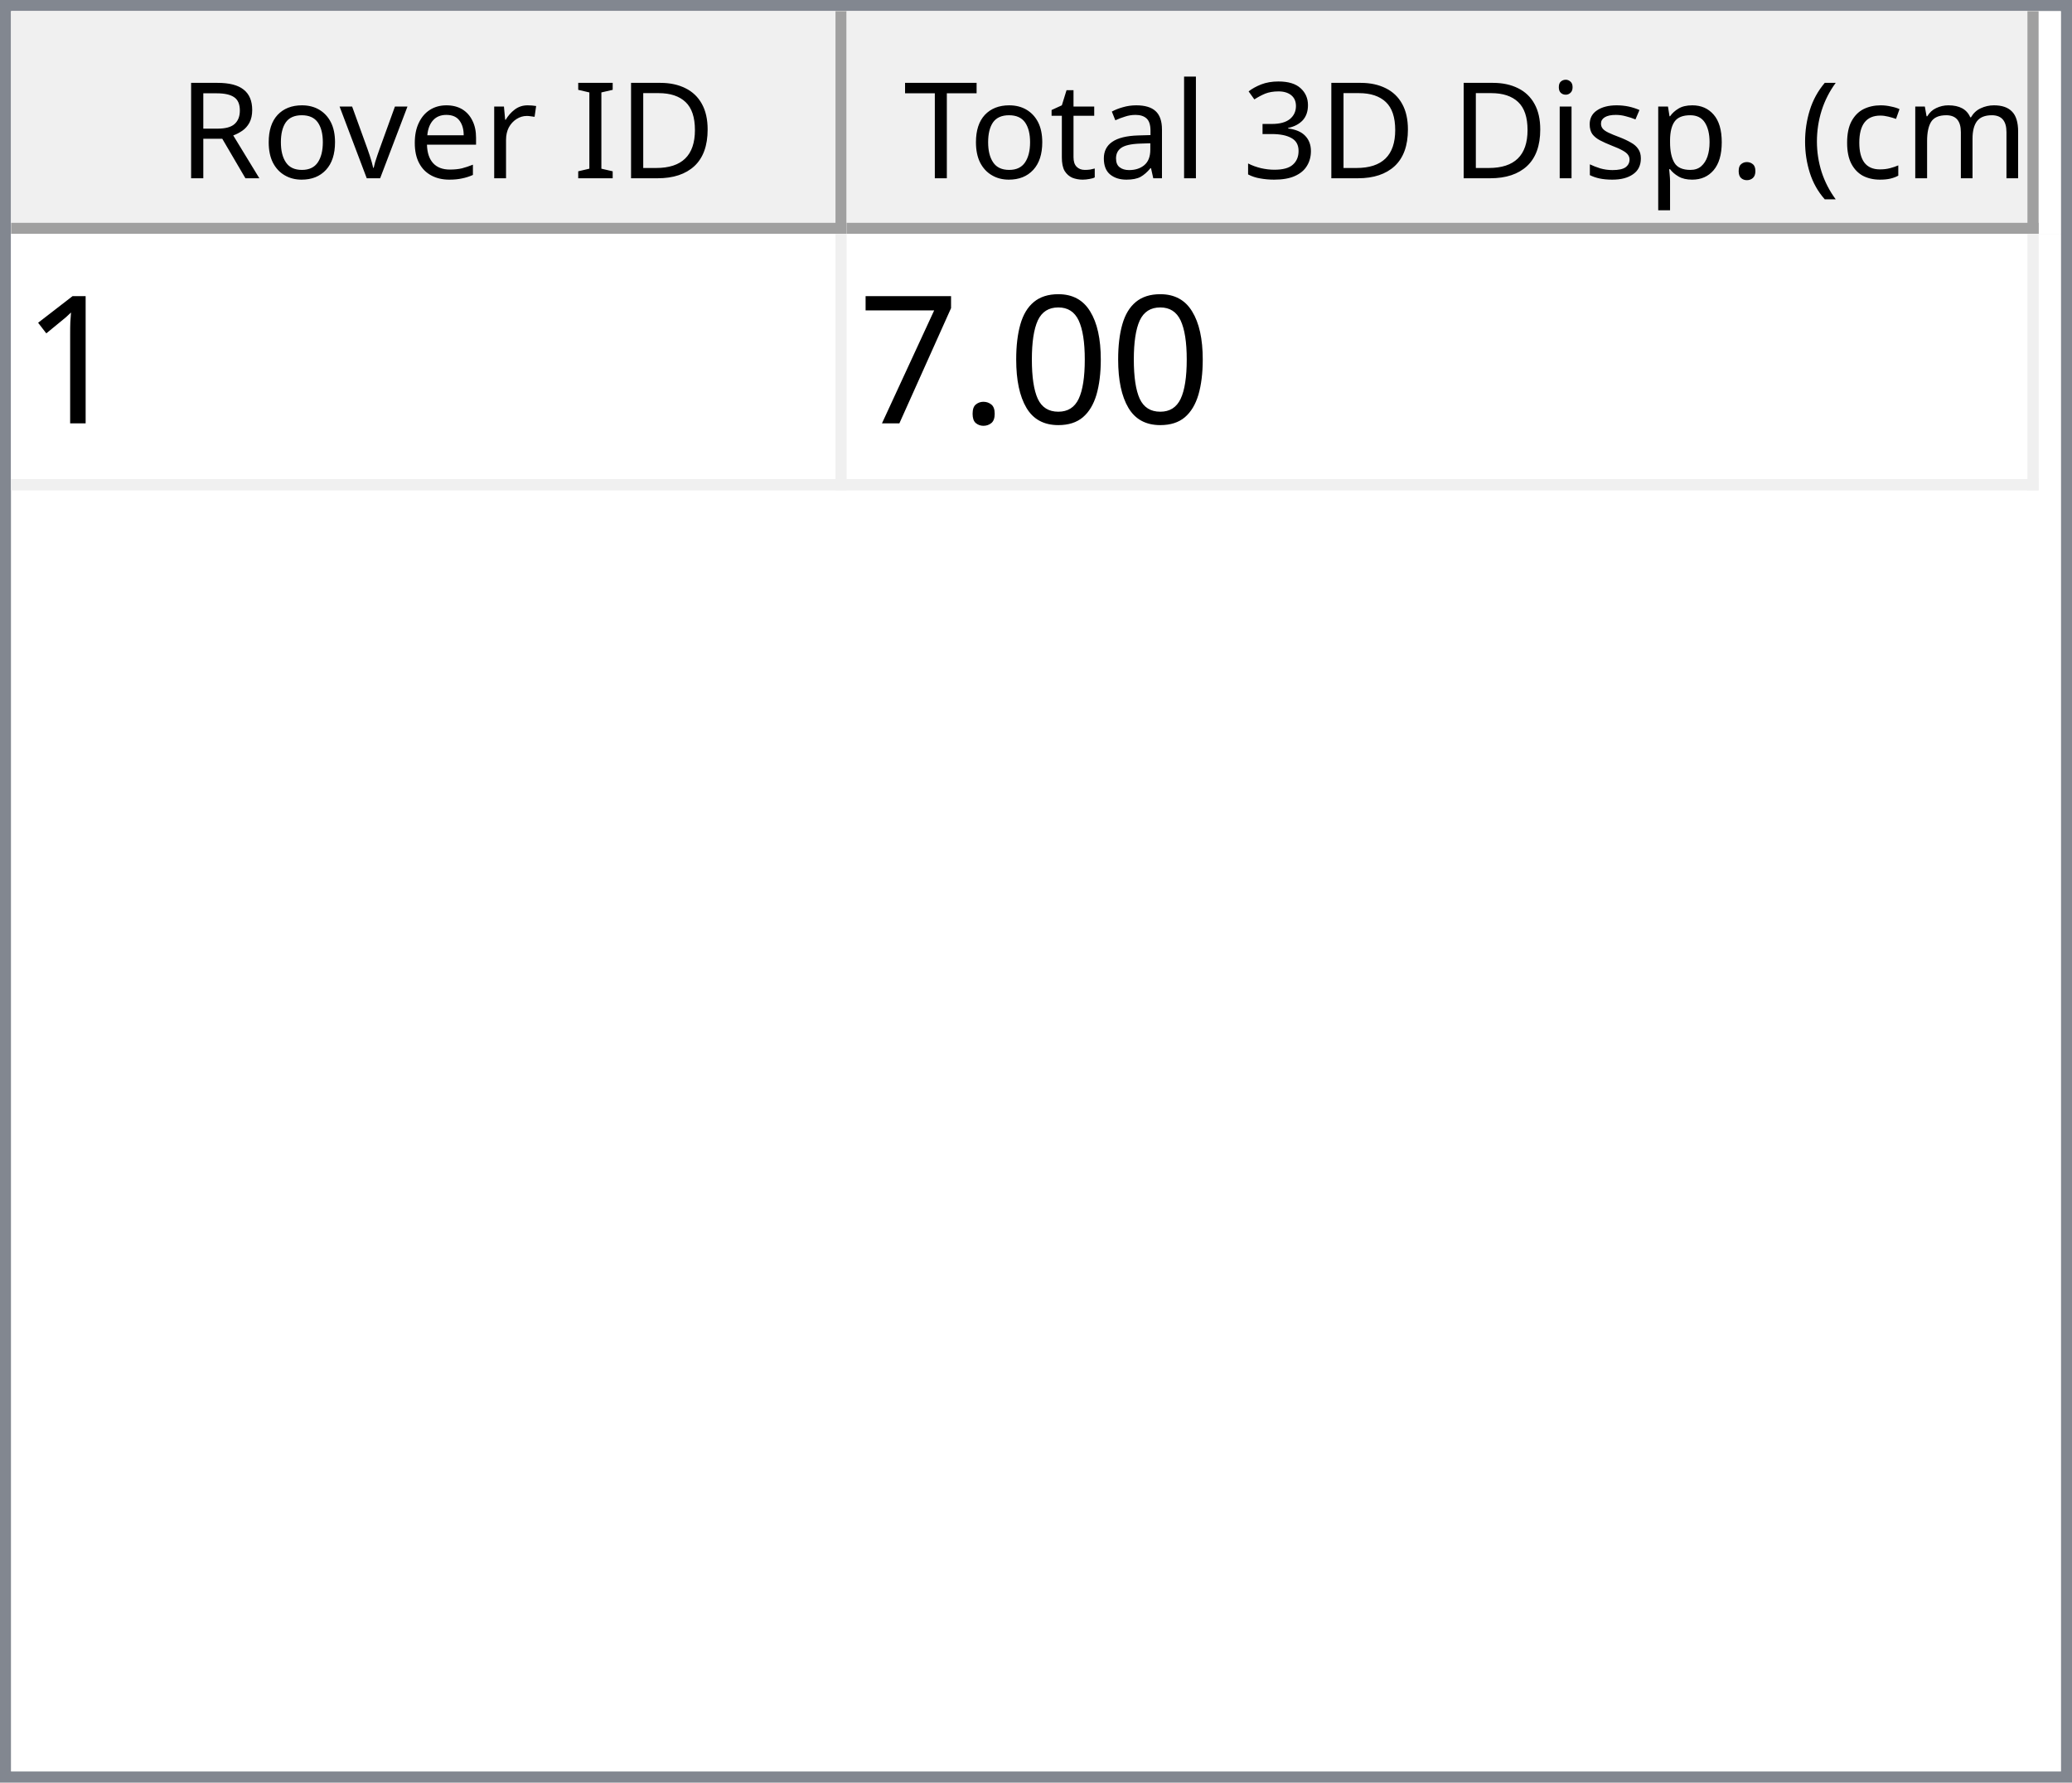
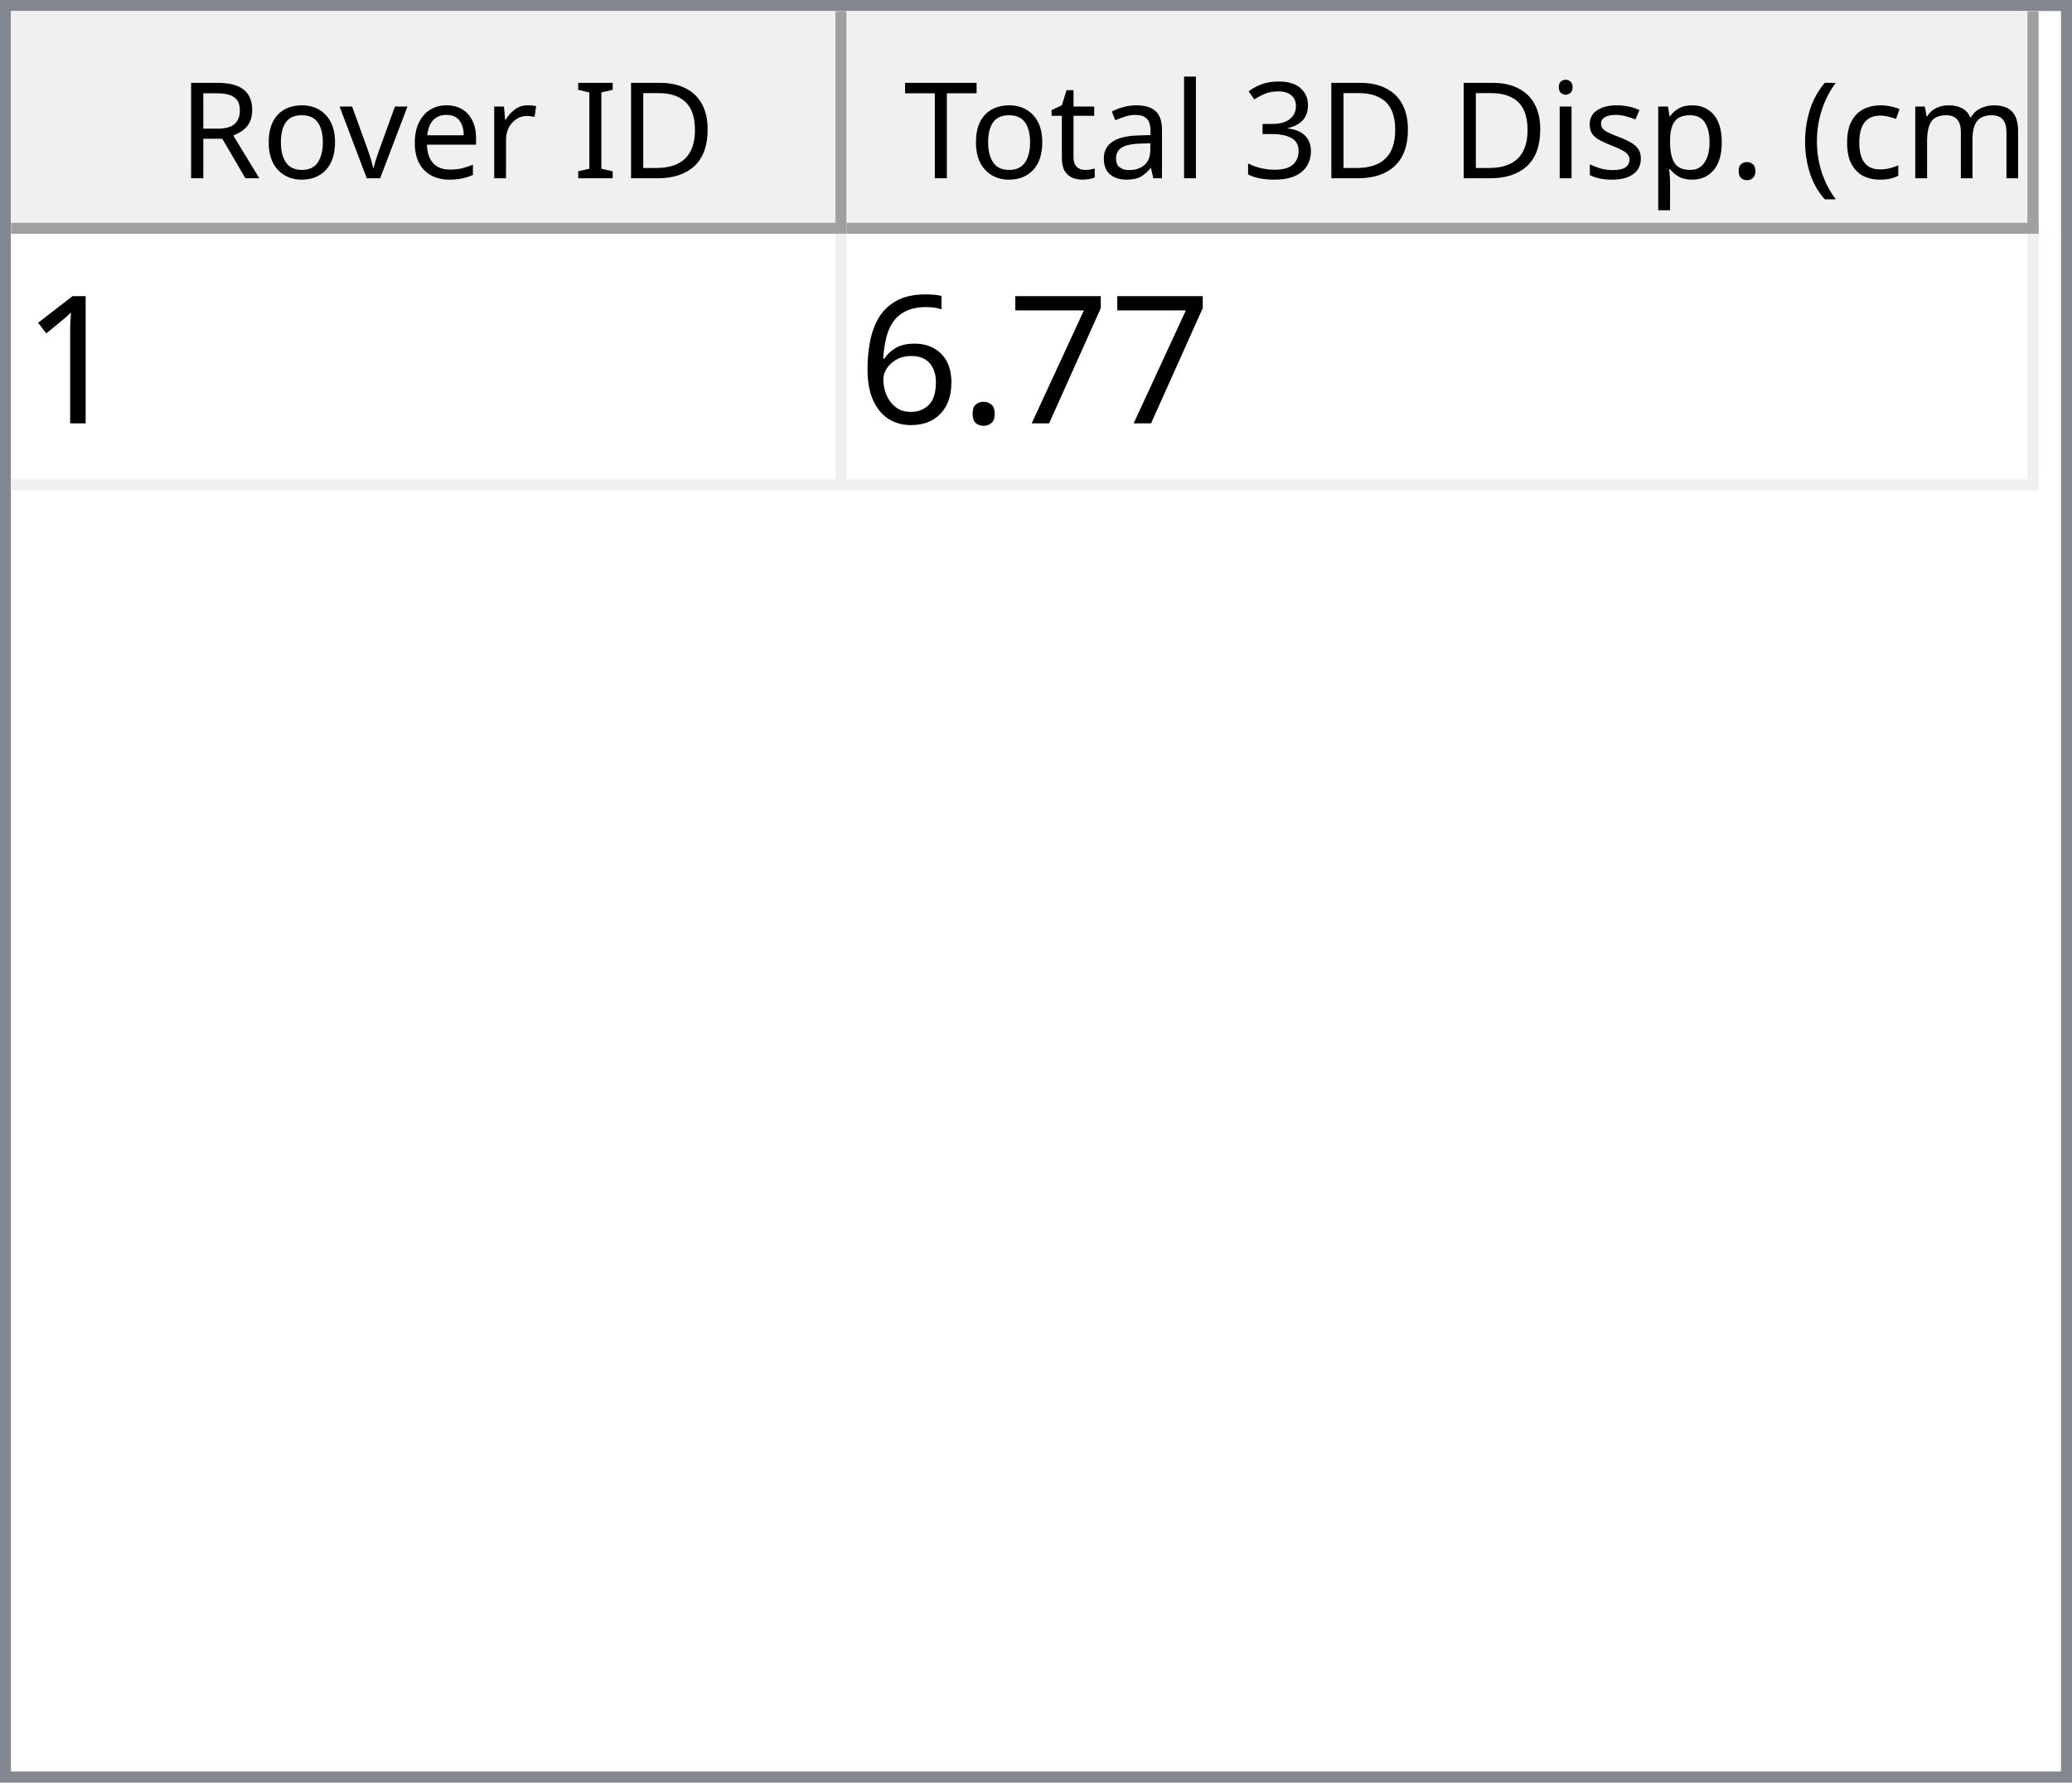
<svg xmlns="http://www.w3.org/2000/svg" style="fill-opacity:1; color-rendering:auto; color-interpolation:auto; text-rendering:auto; stroke:black; stroke-linecap:square; stroke-miterlimit:10; shape-rendering:auto; stroke-opacity:1; fill:black; stroke-dasharray:none; font-weight:normal; stroke-width:1; font-family:'Dialog'; font-style:normal; stroke-linejoin:miter; font-size:12px; stroke-dashoffset:0; image-rendering:auto;" width="186" height="160">
  <defs id="genericDefs" />
  <g>
    <defs id="defs1">
      <clipPath clipPathUnits="userSpaceOnUse" id="clipPath1">
        <path d="M0 0 L186 0 L186 160 L0 160 L0 0 Z" />
      </clipPath>
      <clipPath clipPathUnits="userSpaceOnUse" id="clipPath2">
        <path d="M0 0 L0 160 L186 160 L186 0 Z" />
      </clipPath>
      <clipPath clipPathUnits="userSpaceOnUse" id="clipPath3">
        <path d="M0 0 L0 20 L184 20 L184 0 Z" />
      </clipPath>
      <clipPath clipPathUnits="userSpaceOnUse" id="clipPath4">
        <path d="M0 0 L0 20 L75 20 L75 0 Z" />
      </clipPath>
      <clipPath clipPathUnits="userSpaceOnUse" id="clipPath5">
        <path d="M1 1 L1 19 L74 19 L74 1 Z" />
      </clipPath>
      <clipPath clipPathUnits="userSpaceOnUse" id="clipPath6">
        <path d="M0 0 L0 18 L73 18 L73 0 Z" />
      </clipPath>
      <clipPath clipPathUnits="userSpaceOnUse" id="clipPath7">
        <path d="M-0.5 -0.5 L-0.5 19.5 L74.5 19.5 L74.5 -0.5 Z" />
      </clipPath>
      <clipPath clipPathUnits="userSpaceOnUse" id="clipPath8">
        <path d="M0 0 L0 20 L107 20 L107 0 Z" />
      </clipPath>
      <clipPath clipPathUnits="userSpaceOnUse" id="clipPath9">
        <path d="M1 1 L1 19 L106 19 L106 1 Z" />
      </clipPath>
      <clipPath clipPathUnits="userSpaceOnUse" id="clipPath10">
        <path d="M0 0 L0 18 L105 18 L105 0 Z" />
      </clipPath>
      <clipPath clipPathUnits="userSpaceOnUse" id="clipPath11">
        <path d="M-0.5 -0.5 L-0.5 19.5 L106.5 19.5 L106.5 -0.5 Z" />
      </clipPath>
      <clipPath clipPathUnits="userSpaceOnUse" id="clipPath12">
        <path d="M0 0 L0 138 L184 138 L184 0 Z" />
      </clipPath>
      <clipPath clipPathUnits="userSpaceOnUse" id="clipPath13">
        <path d="M0 0 L0 23 L182 23 L182 0 Z" />
      </clipPath>
      <clipPath clipPathUnits="userSpaceOnUse" id="clipPath14">
        <path d="M-0.5 -0.5 L-0.5 22.5 L181.5 22.5 L181.5 -0.5 Z" />
      </clipPath>
      <clipPath clipPathUnits="userSpaceOnUse" id="clipPath15">
        <path d="M0 0 L0 22 L74 22 L74 0 Z" />
      </clipPath>
      <clipPath clipPathUnits="userSpaceOnUse" id="clipPath16">
        <path d="M0 0 L0 22 L106 22 L106 0 Z" />
      </clipPath>
      <font horiz-adv-x="64.551" id="font1">
        <font-face ascent="107.91" descent="25.098" units-per-em="100" style="font-style:normal; font-family:Segoe UI; font-weight:normal;" />
        <missing-glyph horiz-adv-x="64.551" d="M8.109 0 L8.109 68.266 L56.453 68.266 L56.453 0 L8.109 0 ZM15.328 7.234 L49.219 7.234 L49.219 61.031 L15.328 61.031 L15.328 7.234 Z" />
        <glyph unicode="D" horiz-adv-x="70.117" d="M9.188 0 L9.188 70.016 L28.516 70.016 Q65.531 70.016 65.531 35.891 Q65.531 19.672 55.25 9.836 Q44.969 0 27.734 0 L9.188 0 ZM17.391 62.594 L17.391 7.422 L27.828 7.422 Q41.609 7.422 49.273 14.797 Q56.938 22.172 56.938 35.688 Q56.938 62.594 28.328 62.594 L17.391 62.594 Z" />
        <glyph unicode="I" horiz-adv-x="26.611" d="M17.391 0 L9.188 0 L9.188 70.016 L17.391 70.016 L17.391 0 Z" />
        <glyph unicode=" " horiz-adv-x="27.393" d="" />
        <glyph unicode="r" horiz-adv-x="34.766" d="M34.188 41.891 Q32.078 43.5 28.125 43.5 Q23 43.5 19.555 38.672 Q16.109 33.844 16.109 25.484 L16.109 0 L8.109 0 L8.109 50 L16.109 50 L16.109 39.703 L16.312 39.703 Q18.016 44.969 21.531 47.922 Q25.047 50.875 29.391 50.875 Q32.516 50.875 34.188 50.203 L34.188 41.891 Z" />
        <glyph unicode="e" horiz-adv-x="52.295" d="M48.297 23 L12.984 23 Q13.188 14.656 17.484 10.109 Q21.781 5.562 29.297 5.562 Q37.75 5.562 44.828 11.141 L44.828 3.609 Q38.234 -1.172 27.391 -1.172 Q16.797 -1.172 10.742 5.641 Q4.688 12.453 4.688 24.812 Q4.688 36.469 11.305 43.82 Q17.922 51.172 27.734 51.172 Q37.547 51.172 42.922 44.828 Q48.297 38.484 48.297 27.203 L48.297 23 ZM40.094 29.781 Q40.047 36.719 36.75 40.578 Q33.453 44.438 27.594 44.438 Q21.922 44.438 17.969 40.383 Q14.016 36.328 13.094 29.781 L40.094 29.781 Z" />
        <glyph unicode="v" horiz-adv-x="47.9" d="M47.406 50 L27.484 0 L19.625 0 L0.688 50 L9.469 50 L22.172 13.672 Q23.578 9.672 23.922 6.688 L24.125 6.688 Q24.609 10.453 25.688 13.484 L38.969 50 L47.406 50 Z" />
        <glyph unicode="o" horiz-adv-x="58.594" d="M29 -1.172 Q17.922 -1.172 11.305 5.836 Q4.688 12.844 4.688 24.422 Q4.688 37.016 11.57 44.094 Q18.453 51.172 30.172 51.172 Q41.359 51.172 47.633 44.289 Q53.906 37.406 53.906 25.203 Q53.906 13.234 47.141 6.031 Q40.375 -1.172 29 -1.172 ZM29.594 44.438 Q21.875 44.438 17.383 39.188 Q12.891 33.938 12.891 24.703 Q12.891 15.828 17.43 10.695 Q21.969 5.562 29.594 5.562 Q37.359 5.562 41.531 10.594 Q45.703 15.625 45.703 24.906 Q45.703 34.281 41.531 39.359 Q37.359 44.438 29.594 44.438 Z" />
        <glyph unicode="R" horiz-adv-x="59.814" d="M59.375 0 L49.609 0 L37.891 19.625 Q36.281 22.359 34.766 24.289 Q33.25 26.219 31.664 27.438 Q30.078 28.656 28.25 29.219 Q26.422 29.781 24.125 29.781 L17.391 29.781 L17.391 0 L9.188 0 L9.188 70.016 L30.078 70.016 Q34.672 70.016 38.555 68.867 Q42.438 67.719 45.289 65.375 Q48.141 63.031 49.758 59.547 Q51.375 56.062 51.375 51.375 Q51.375 47.703 50.273 44.656 Q49.172 41.609 47.148 39.211 Q45.125 36.812 42.266 35.133 Q39.406 33.453 35.844 32.516 L35.844 32.328 Q37.594 31.547 38.891 30.547 Q40.188 29.547 41.359 28.18 Q42.531 26.812 43.68 25.078 Q44.828 23.344 46.234 21.047 L59.375 0 ZM17.391 62.594 L17.391 37.203 L28.516 37.203 Q31.594 37.203 34.203 38.133 Q36.812 39.062 38.719 40.797 Q40.625 42.531 41.703 45.047 Q42.781 47.562 42.781 50.688 Q42.781 56.297 39.141 59.445 Q35.5 62.594 28.609 62.594 L17.391 62.594 Z" />
        <glyph unicode=")" horiz-adv-x="30.176" d="M8.297 -15.922 L1.172 -15.922 Q16.406 2.344 16.406 26.812 Q16.406 51.469 1.078 70.016 L8.297 70.016 Q23.531 52.156 23.531 26.703 Q23.531 1.375 8.297 -15.922 Z" />
        <glyph unicode="m" horiz-adv-x="86.133" d="M79.109 0 L71.094 0 L71.094 28.719 Q71.094 37.016 68.531 40.727 Q65.969 44.438 59.906 44.438 Q54.781 44.438 51.195 39.75 Q47.609 35.062 47.609 28.516 L47.609 0 L39.594 0 L39.594 29.688 Q39.594 44.438 28.219 44.438 Q22.953 44.438 19.531 40.016 Q16.109 35.594 16.109 28.516 L16.109 0 L8.109 0 L8.109 50 L16.109 50 L16.109 42.094 L16.312 42.094 Q21.625 51.172 31.844 51.172 Q36.969 51.172 40.773 48.312 Q44.578 45.453 46 40.828 Q51.562 51.172 62.594 51.172 Q79.109 51.172 79.109 30.812 L79.109 0 Z" />
        <glyph unicode="c" horiz-adv-x="46.191" d="M42.188 2.297 Q36.422 -1.172 28.516 -1.172 Q17.828 -1.172 11.258 5.789 Q4.688 12.75 4.688 23.828 Q4.688 36.188 11.766 43.68 Q18.844 51.172 30.672 51.172 Q37.25 51.172 42.281 48.734 L42.281 40.531 Q36.719 44.438 30.375 44.438 Q22.703 44.438 17.797 38.945 Q12.891 33.453 12.891 24.516 Q12.891 15.719 17.508 10.641 Q22.125 5.562 29.891 5.562 Q36.422 5.562 42.188 9.906 L42.188 2.297 Z" />
        <glyph unicode="(" horiz-adv-x="30.176" d="M29.109 -15.922 L21.969 -15.922 Q6.844 1.375 6.844 26.703 Q6.844 52.156 21.969 70.016 L29.203 70.016 Q13.875 51.469 13.875 26.812 Q13.875 2.344 29.109 -15.922 Z" />
        <glyph unicode="." horiz-adv-x="21.68" d="M10.891 -1.078 Q8.641 -1.078 7.055 0.539 Q5.469 2.156 5.469 4.391 Q5.469 6.641 7.055 8.273 Q8.641 9.906 10.891 9.906 Q13.188 9.906 14.797 8.273 Q16.406 6.641 16.406 4.391 Q16.406 2.156 14.797 0.539 Q13.188 -1.078 10.891 -1.078 Z" />
        <glyph unicode="p" horiz-adv-x="58.789" d="M16.312 7.234 L16.109 7.234 L16.109 -23 L8.109 -23 L8.109 50 L16.109 50 L16.109 41.219 L16.312 41.219 Q22.219 51.172 33.594 51.172 Q43.266 51.172 48.688 44.461 Q54.109 37.75 54.109 26.469 Q54.109 13.922 48 6.375 Q41.891 -1.172 31.297 -1.172 Q21.578 -1.172 16.312 7.234 ZM16.109 27.391 L16.109 20.406 Q16.109 14.203 20.141 9.883 Q24.172 5.562 30.375 5.562 Q37.641 5.562 41.773 11.133 Q45.906 16.703 45.906 26.609 Q45.906 34.969 42.047 39.703 Q38.188 44.438 31.594 44.438 Q24.609 44.438 20.359 39.578 Q16.109 34.719 16.109 27.391 Z" />
        <glyph unicode="s" horiz-adv-x="42.432" d="M5.078 1.812 L5.078 10.406 Q11.625 5.562 19.484 5.562 Q30.031 5.562 30.031 12.594 Q30.031 14.594 29.125 15.992 Q28.219 17.391 26.68 18.461 Q25.141 19.531 23.07 20.383 Q21 21.234 18.609 22.172 Q15.281 23.484 12.766 24.828 Q10.25 26.172 8.57 27.859 Q6.891 29.547 6.031 31.695 Q5.172 33.844 5.172 36.719 Q5.172 40.234 6.789 42.945 Q8.406 45.656 11.086 47.484 Q13.766 49.312 17.211 50.242 Q20.656 51.172 24.312 51.172 Q30.812 51.172 35.938 48.922 L35.938 40.828 Q30.422 44.438 23.25 44.438 Q21 44.438 19.195 43.922 Q17.391 43.406 16.094 42.477 Q14.797 41.547 14.086 40.258 Q13.375 38.969 13.375 37.406 Q13.375 35.453 14.086 34.133 Q14.797 32.812 16.164 31.789 Q17.531 30.766 19.484 29.938 Q21.438 29.109 23.922 28.125 Q27.25 26.859 29.883 25.516 Q32.516 24.172 34.375 22.484 Q36.234 20.797 37.234 18.602 Q38.234 16.406 38.234 13.375 Q38.234 9.672 36.602 6.938 Q34.969 4.203 32.234 2.398 Q29.5 0.594 25.93 -0.289 Q22.359 -1.172 18.453 -1.172 Q10.75 -1.172 5.078 1.812 Z" />
        <glyph unicode="i" horiz-adv-x="24.219" d="M12.203 62.703 Q10.062 62.703 8.547 64.164 Q7.031 65.625 7.031 67.875 Q7.031 70.125 8.547 71.609 Q10.062 73.094 12.203 73.094 Q14.406 73.094 15.945 71.609 Q17.484 70.125 17.484 67.875 Q17.484 65.719 15.945 64.211 Q14.406 62.703 12.203 62.703 ZM16.109 0 L8.109 0 L8.109 50 L16.109 50 L16.109 0 Z" />
        <glyph unicode="3" horiz-adv-x="53.906" d="M46.531 19.828 Q46.531 15.094 44.75 11.211 Q42.969 7.328 39.719 4.57 Q36.469 1.812 31.93 0.297 Q27.391 -1.219 21.922 -1.219 Q11.922 -1.219 6 2.594 L6 11.188 Q13.094 5.609 22.219 5.609 Q25.875 5.609 28.828 6.539 Q31.781 7.469 33.906 9.227 Q36.031 10.984 37.18 13.477 Q38.328 15.969 38.328 19.094 Q38.328 32.812 18.797 32.812 L12.984 32.812 L12.984 39.594 L18.5 39.594 Q35.797 39.594 35.797 52.484 Q35.797 64.406 22.609 64.406 Q15.188 64.406 8.688 59.422 L8.688 67.188 Q15.375 71.188 24.609 71.188 Q29 71.188 32.57 69.969 Q36.141 68.75 38.68 66.555 Q41.219 64.359 42.609 61.281 Q44 58.203 44 54.5 Q44 40.672 30.031 36.719 L30.031 36.531 Q33.594 36.141 36.625 34.797 Q39.656 33.453 41.852 31.305 Q44.047 29.156 45.289 26.25 Q46.531 23.344 46.531 19.828 Z" />
        <glyph unicode="l" horiz-adv-x="24.219" d="M16.109 0 L8.109 0 L8.109 74.031 L16.109 74.031 L16.109 0 Z" />
        <glyph unicode="a" horiz-adv-x="50.879" d="M43.891 0 L35.891 0 L35.891 7.812 L35.688 7.812 Q30.469 -1.172 20.312 -1.172 Q12.844 -1.172 8.617 2.781 Q4.391 6.734 4.391 13.281 Q4.391 27.297 20.906 29.594 L35.891 31.688 Q35.891 44.438 25.594 44.438 Q16.547 44.438 9.281 38.281 L9.281 46.484 Q16.656 51.172 26.266 51.172 Q43.891 51.172 43.891 32.516 L43.891 0 ZM35.891 25.297 L23.828 23.641 Q18.266 22.859 15.43 20.875 Q12.594 18.891 12.594 13.875 Q12.594 10.203 15.211 7.883 Q17.828 5.562 22.172 5.562 Q28.125 5.562 32.008 9.742 Q35.891 13.922 35.891 20.312 L35.891 25.297 Z" />
        <glyph unicode="t" horiz-adv-x="33.887" d="M31.297 0.484 Q28.469 -1.078 23.828 -1.078 Q10.688 -1.078 10.688 13.578 L10.688 43.172 L2.094 43.172 L2.094 50 L10.688 50 L10.688 62.203 L18.703 64.797 L18.703 50 L31.297 50 L31.297 43.172 L18.703 43.172 L18.703 14.984 Q18.703 9.969 20.414 7.82 Q22.125 5.672 26.078 5.672 Q29.109 5.672 31.297 7.328 L31.297 0.484 Z" />
        <glyph unicode="T" horiz-adv-x="52.393" d="M50.594 62.594 L30.375 62.594 L30.375 0 L22.172 0 L22.172 62.594 L2 62.594 L2 70.016 L50.594 70.016 L50.594 62.594 Z" />
      </font>
      <font horiz-adv-x="75.0" id="font2">
        <font-face ascent="100.537" descent="21.973" units-per-em="100" style="font-style:normal; font-family:sans-serif; font-weight:normal;" />
        <missing-glyph horiz-adv-x="75.0" d="M12.5 0 L12.5 62.5 L62.5 62.5 L62.5 0 L12.5 0 ZM14.062 1.562 L60.938 1.562 L60.938 60.938 L14.062 60.938 L14.062 1.562 Z" />
        <glyph unicode="1" horiz-adv-x="55.615" d="M37.25 0 L28.469 0 L28.469 56 Q25.297 52.984 20.141 49.953 Q14.984 46.922 10.891 45.406 L10.891 53.906 Q18.266 57.375 23.781 62.305 Q29.297 67.234 31.594 71.875 L37.25 71.875 L37.25 0 Z" />
-         <glyph unicode="0" horiz-adv-x="55.615" d="M4.156 35.297 Q4.156 48 6.766 55.742 Q9.375 63.484 14.523 67.68 Q19.672 71.875 27.484 71.875 Q33.25 71.875 37.594 69.555 Q41.938 67.234 44.773 62.867 Q47.609 58.5 49.219 52.227 Q50.828 45.953 50.828 35.297 Q50.828 22.703 48.242 14.969 Q45.656 7.234 40.508 3.008 Q35.359 -1.219 27.484 -1.219 Q17.141 -1.219 11.234 6.203 Q4.156 15.141 4.156 35.297 ZM13.188 35.297 Q13.188 17.672 17.312 11.836 Q21.438 6 27.484 6 Q33.547 6 37.672 11.859 Q41.797 17.719 41.797 35.297 Q41.797 52.984 37.672 58.789 Q33.547 64.594 27.391 64.594 Q21.344 64.594 17.719 59.469 Q13.188 52.938 13.188 35.297 Z" />
+         <glyph unicode="7" horiz-adv-x="55.615" d="M4.734 62.203 L4.734 70.656 L51.078 70.656 L51.078 63.812 Q44.234 56.547 37.523 44.484 Q30.812 32.422 27.156 19.672 Q24.516 10.688 23.781 0 L14.75 0 Q14.891 8.453 18.062 20.414 Q21.234 32.375 27.172 43.484 Q33.109 54.594 39.797 62.203 L4.734 62.203 Z" />
        <glyph unicode="." horiz-adv-x="27.783" d="M9.078 0 L9.078 10.016 L19.094 10.016 L19.094 0 L9.078 0 Z" />
-         <glyph unicode="7" horiz-adv-x="55.615" d="M4.734 62.203 L4.734 70.656 L51.078 70.656 L51.078 63.812 Q44.234 56.547 37.523 44.484 Q30.812 32.422 27.156 19.672 Q24.516 10.688 23.781 0 L14.75 0 Q14.891 8.453 18.062 20.414 Q21.234 32.375 27.172 43.484 Q33.109 54.594 39.797 62.203 L4.734 62.203 Z" />
+         <glyph unicode="6" horiz-adv-x="55.615" d="M49.75 54.047 L41.016 53.375 Q39.844 58.547 37.703 60.891 Q34.125 64.656 28.906 64.656 Q24.703 64.656 21.531 62.312 Q17.391 59.281 14.992 53.469 Q12.594 47.656 12.5 36.922 Q15.672 41.75 20.266 44.094 Q24.859 46.438 29.891 46.438 Q38.672 46.438 44.852 39.969 Q51.031 33.5 51.031 23.25 Q51.031 16.5 48.125 10.719 Q45.219 4.938 40.141 1.859 Q35.062 -1.219 28.609 -1.219 Q17.625 -1.219 10.695 6.859 Q3.766 14.938 3.766 33.5 Q3.766 54.25 11.422 63.672 Q18.109 71.875 29.438 71.875 Q37.891 71.875 43.289 67.141 Q48.688 62.406 49.75 54.047 ZM13.875 23.188 Q13.875 18.656 15.797 14.508 Q17.719 10.359 21.188 8.18 Q24.656 6 28.469 6 Q34.031 6 38.039 10.492 Q42.047 14.984 42.047 22.703 Q42.047 30.125 38.086 34.398 Q34.125 38.672 28.125 38.672 Q22.172 38.672 18.023 34.398 Q13.875 30.125 13.875 23.188 Z" />
      </font>
    </defs>
    <g style="fill:white; stroke:white;">
      <rect x="0" y="0" width="186" style="clip-path:url(#clipPath1); stroke:none;" height="160" />
    </g>
    <g style="fill:white; text-rendering:optimizeSpeed; color-rendering:optimizeSpeed; image-rendering:optimizeSpeed; shape-rendering:crispEdges; stroke:white; color-interpolation:sRGB;">
      <rect x="0" width="186" height="160" y="0" style="stroke:none;" />
      <path style="stroke:none;" d="M0 160 L186 160 L186 0 L0 0 Z" />
    </g>
    <g style="fill:rgb(240,240,240); font-family:'Segoe UI'; stroke:rgb(240,240,240);">
      <rect x="0" y="0" width="186" style="clip-path:url(#clipPath2); stroke:none;" height="160" />
    </g>
    <g style="fill:rgb(130,135,144); font-family:'Segoe UI'; stroke:rgb(130,135,144);">
      <path d="M0 0 L186 0 L186 160 L0 160 L0 0 ZM1 1 L185 1 L185 159 L1 159 L1 1 Z" style="fill-rule:evenodd; clip-path:url(#clipPath2); stroke:none;" />
    </g>
    <g style="fill:white; font-family:'Segoe UI'; stroke:white;" transform="translate(1,1)">
      <rect x="0" y="0" width="184" style="clip-path:url(#clipPath3); stroke:none;" height="20" />
    </g>
    <g style="fill:rgb(240,240,240); font-family:'Segoe UI'; stroke:rgb(240,240,240);" transform="translate(1,1)">
      <rect x="0" y="0" width="75" style="clip-path:url(#clipPath4); stroke:none;" height="20" />
    </g>
    <g style="font-family:'Segoe UI';" transform="translate(2,2)">
      <text x="14" xml:space="preserve" y="14" style="clip-path:url(#clipPath6); stroke:none;">Rover ID</text>
    </g>
    <g style="fill:rgb(160,160,160); font-family:'Segoe UI'; stroke:rgb(160,160,160); stroke-linejoin:bevel;" transform="translate(1.5,1.5)">
      <line x1="74" x2="74" y1="0" style="fill:none; clip-path:url(#clipPath7);" y2="19" />
    </g>
    <g style="fill:rgb(160,160,160); font-family:'Segoe UI'; stroke:rgb(160,160,160); stroke-linejoin:bevel;" transform="matrix(1,0,0,1,1,1) translate(0.5,0.5)">
      <line x1="0" x2="74" y1="19" style="fill:none; clip-path:url(#clipPath7);" y2="19" />
    </g>
    <g style="fill:rgb(240,240,240); font-family:'Segoe UI'; stroke:rgb(240,240,240);" transform="translate(76,1)">
      <rect x="0" y="0" width="107" style="clip-path:url(#clipPath8); stroke:none;" height="20" />
    </g>
    <g style="font-family:'Segoe UI';" transform="translate(77,2)">
      <text x="1" xml:space="preserve" y="14" style="clip-path:url(#clipPath10); stroke:none;"> Total 3D Disp. (cm)</text>
    </g>
    <g style="fill:rgb(160,160,160); font-family:'Segoe UI'; stroke:rgb(160,160,160); stroke-linejoin:bevel;" transform="translate(76.5,1.5)">
      <line x1="106" x2="106" y1="0" style="fill:none; clip-path:url(#clipPath11);" y2="19" />
    </g>
    <g style="fill:rgb(160,160,160); font-family:'Segoe UI'; stroke:rgb(160,160,160); stroke-linejoin:bevel;" transform="matrix(1,0,0,1,76,1) translate(0.5,0.5)">
      <line x1="0" x2="106" y1="19" style="fill:none; clip-path:url(#clipPath11);" y2="19" />
    </g>
    <g style="fill:white; font-family:'Segoe UI'; stroke:white;" transform="translate(1,21)">
      <rect x="0" y="0" width="184" style="clip-path:url(#clipPath12); stroke:none;" height="138" />
    </g>
    <g style="fill:rgb(240,240,240); font-size:16px; font-family:sans-serif; stroke:rgb(240,240,240);" transform="translate(1,21)">
      <rect x="0" y="0" width="182" style="clip-path:url(#clipPath13); stroke:none;" height="23" />
      <line transform="translate(0.5,0.5)" x1="0" x2="181" y1="22" style="clip-path:url(#clipPath14); fill:none; stroke-linejoin:bevel;" y2="22" />
    </g>
    <g transform="matrix(1,0,0,1,1,21) translate(0.5,0.5)" style="fill:rgb(240,240,240); font-size:16px; font-family:sans-serif; stroke:rgb(240,240,240); stroke-linejoin:bevel;">
      <line x1="74" x2="74" y1="0" style="fill:none; clip-path:url(#clipPath14);" y2="22" />
    </g>
    <g transform="matrix(1,0,0,1,1,21) translate(0.5,0.5)" style="fill:rgb(240,240,240); font-size:16px; font-family:sans-serif; stroke:rgb(240,240,240); stroke-linejoin:bevel;">
      <line x1="181" x2="181" y1="0" style="fill:none; clip-path:url(#clipPath14);" y2="22" />
    </g>
    <g style="fill:white; font-size:16px; font-family:sans-serif; stroke:white;" transform="matrix(1,0,0,1,1,21)">
      <rect x="0" y="0" width="74" style="clip-path:url(#clipPath15); stroke:none;" height="22" />
      <text x="1" y="17" style="fill:black; clip-path:url(#clipPath15); stroke:none;" xml:space="preserve">1</text>
    </g>
    <g style="fill:white; font-size:16px; font-family:sans-serif; stroke:white;" transform="matrix(1,0,0,1,1,21) translate(75,0)">
      <rect x="0" y="0" width="106" style="clip-path:url(#clipPath16); stroke:none;" height="22" />
-       <text x="1" y="17" style="fill:black; clip-path:url(#clipPath16); stroke:none;" xml:space="preserve">7.00</text>
+       <text x="1" y="17" style="fill:black; clip-path:url(#clipPath16); stroke:none;" xml:space="preserve">6.77</text>
    </g>
  </g>
</svg>
